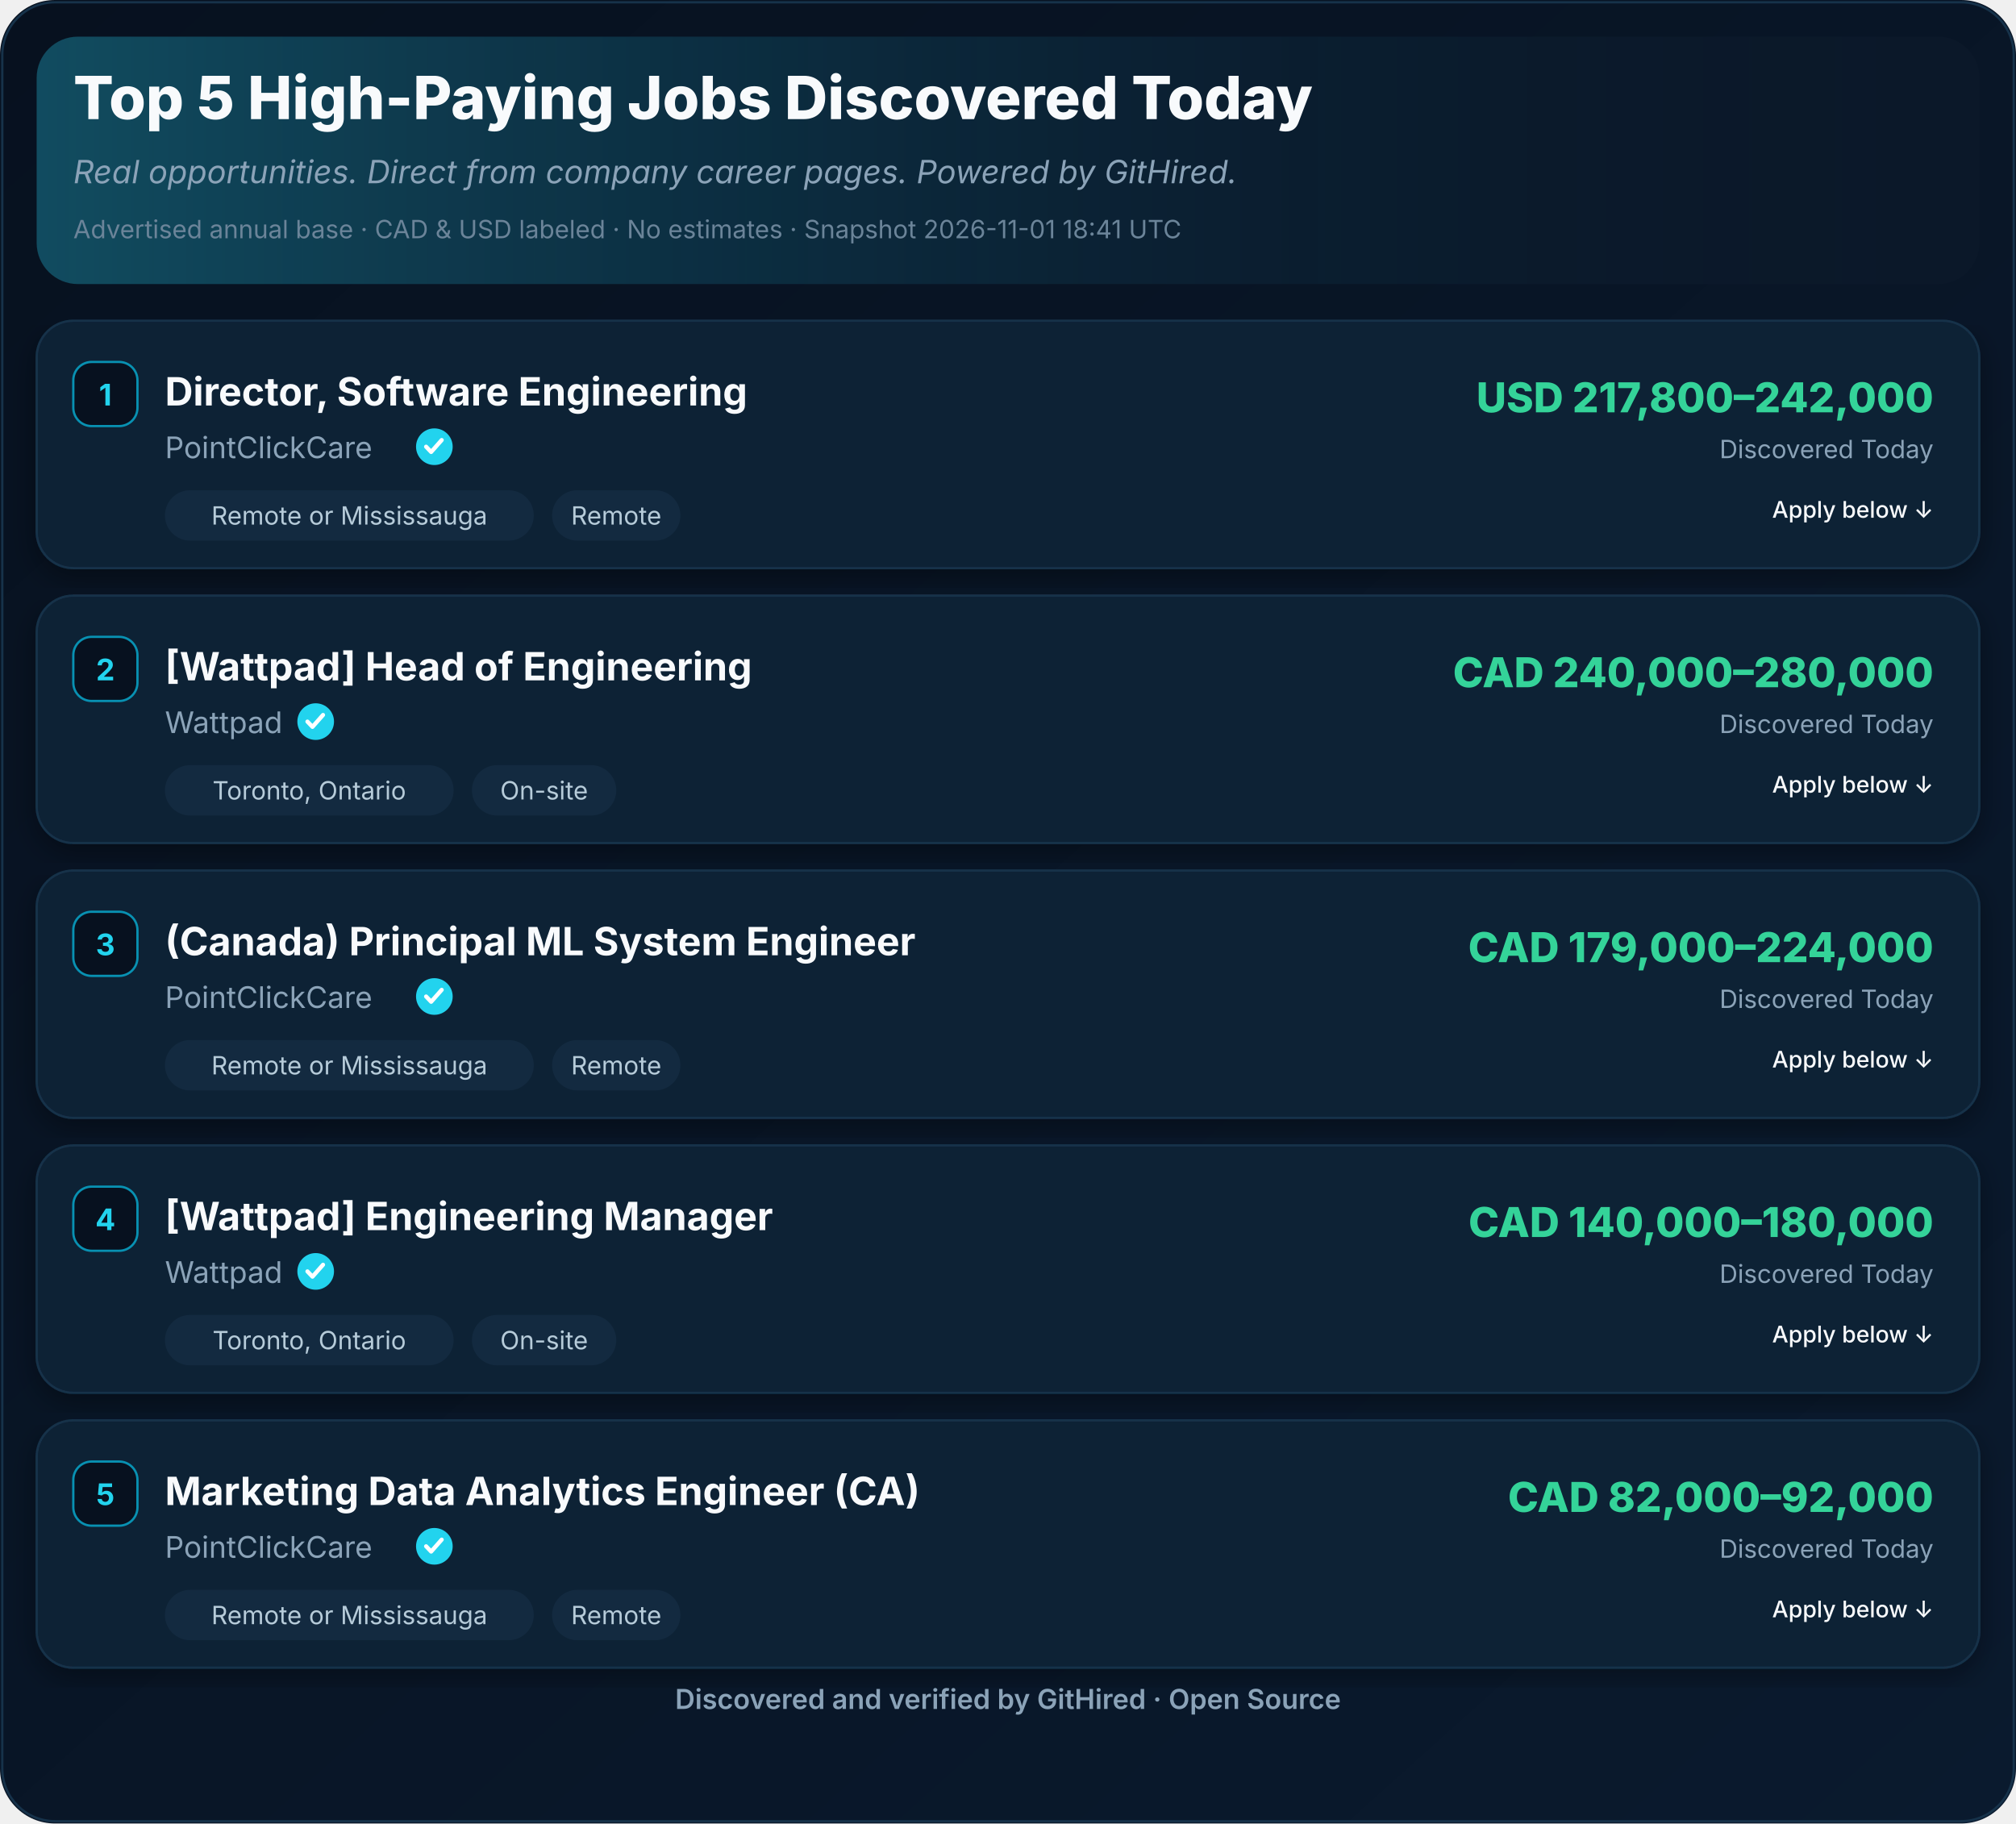
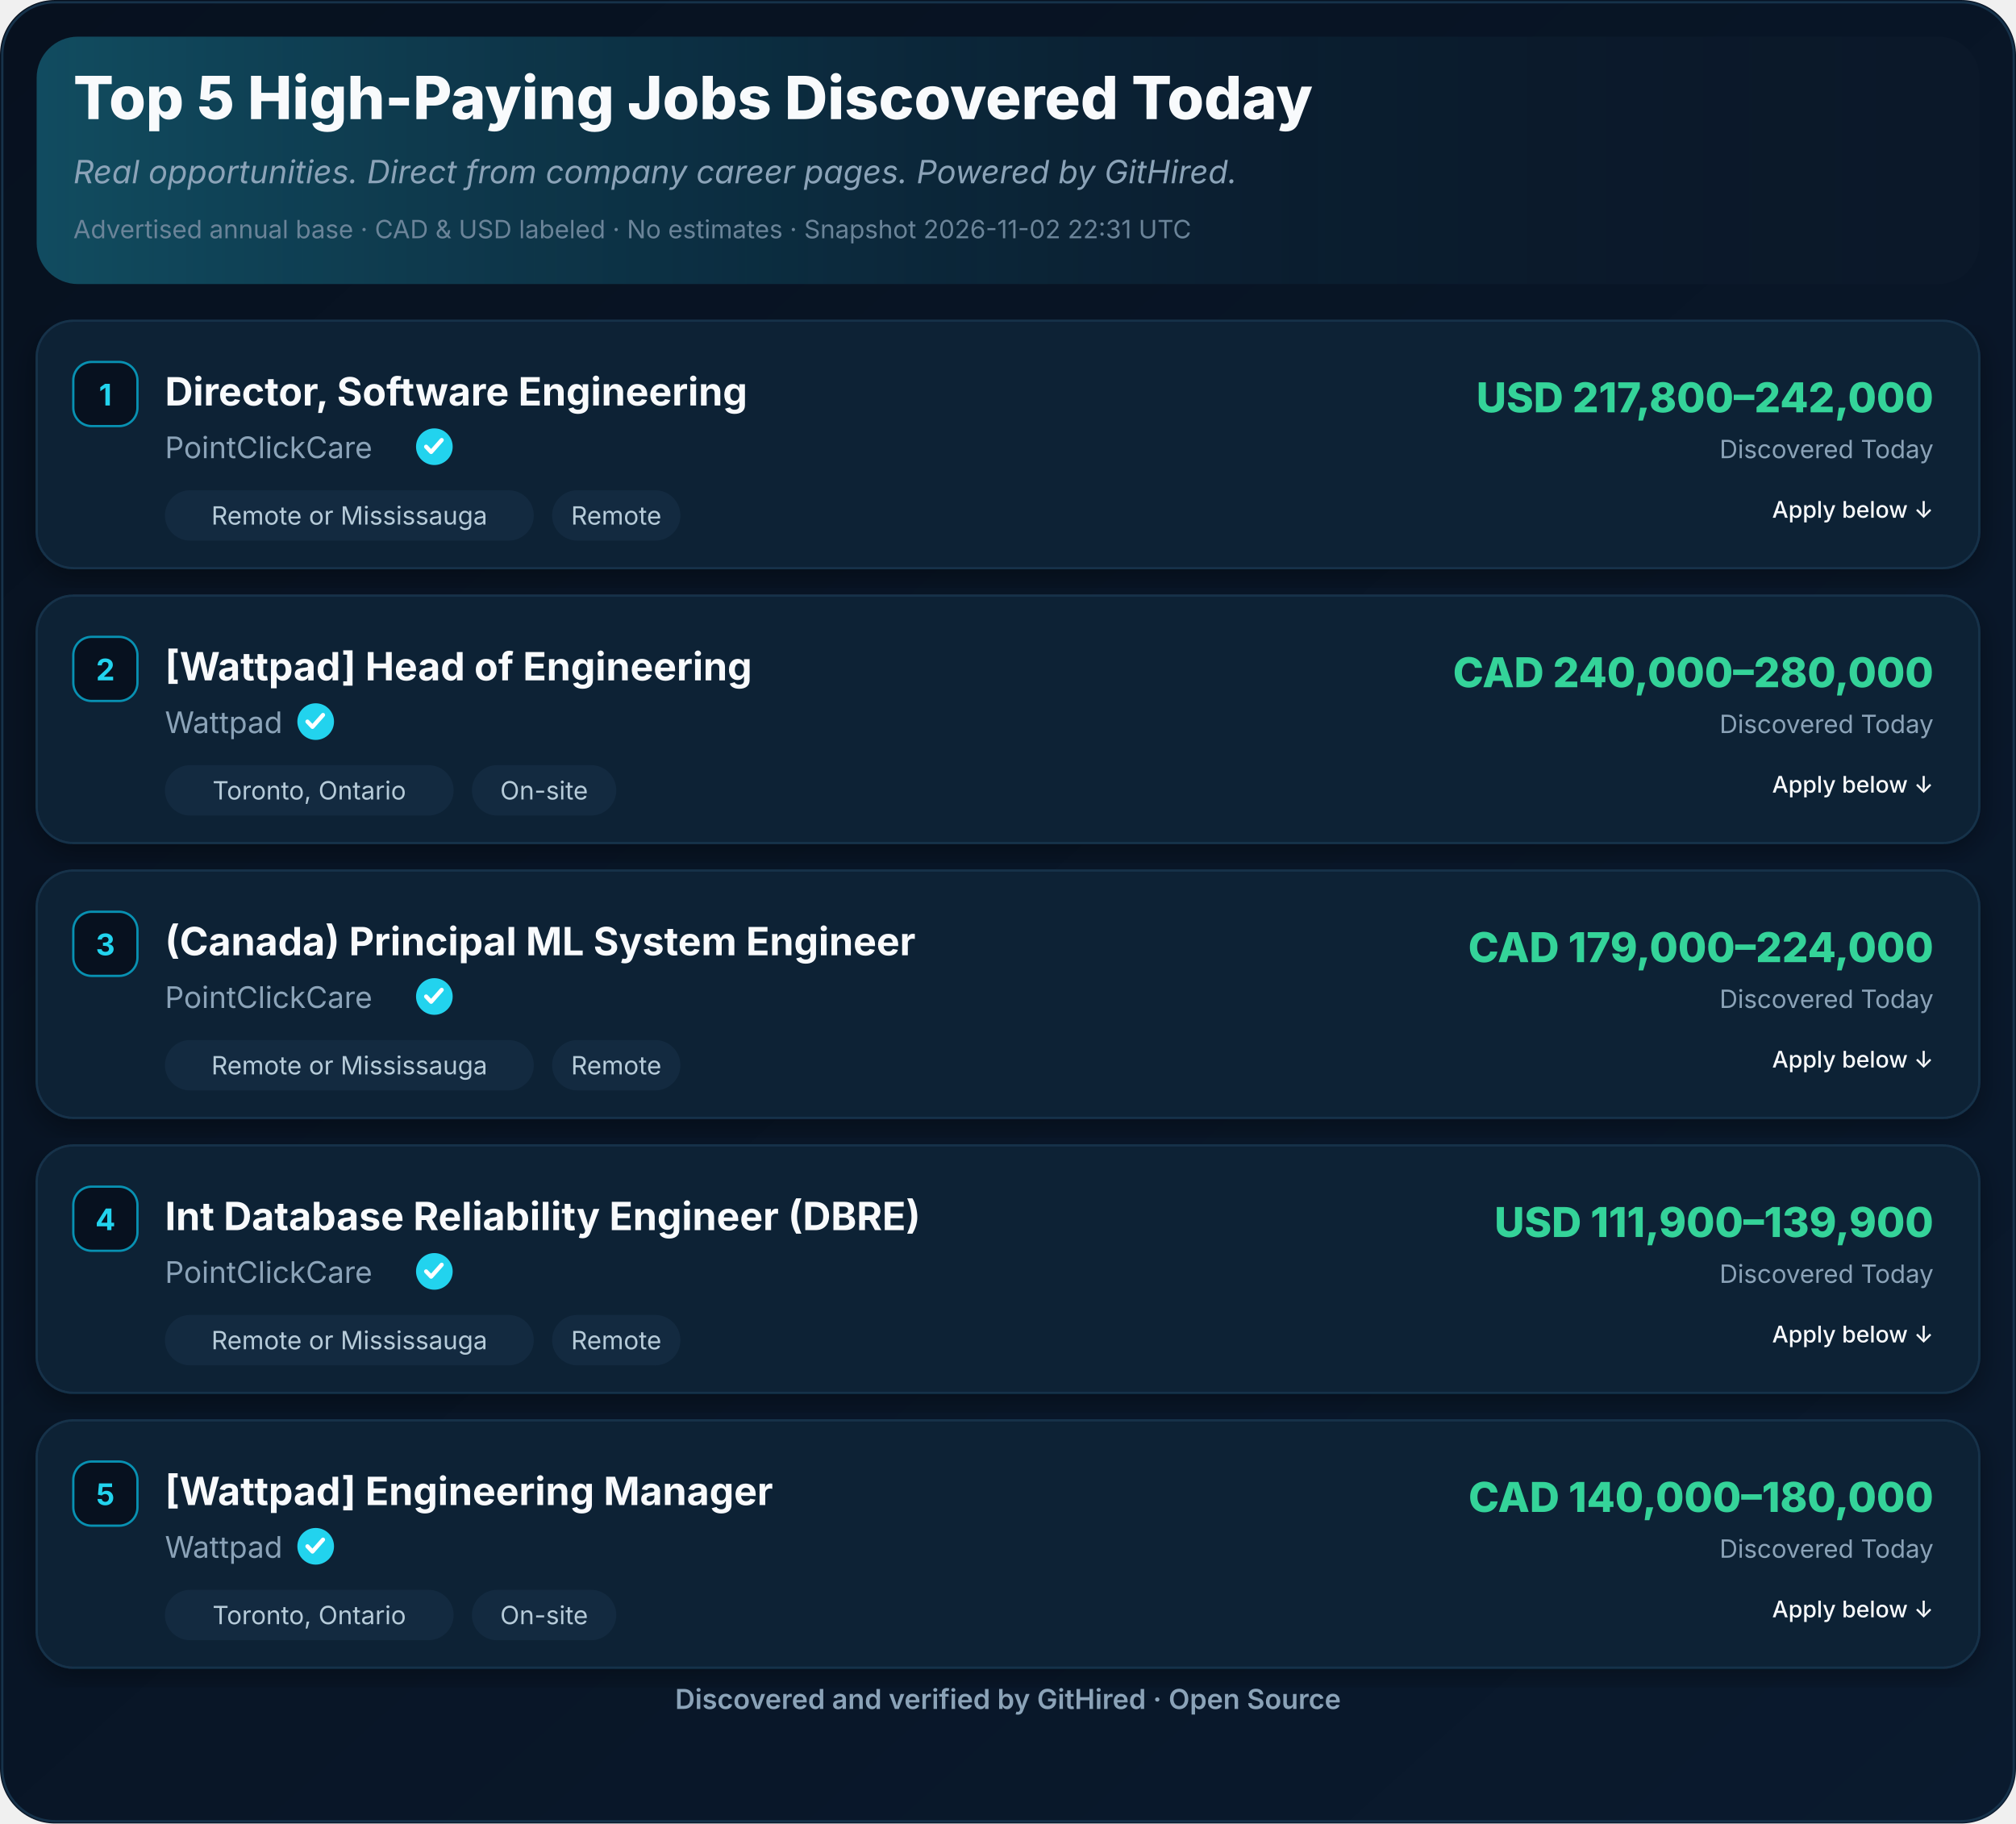
<svg xmlns="http://www.w3.org/2000/svg" width="880" height="796" viewBox="0 0 880 796" role="img" aria-label="Top 5 High-Paying Jobs Discovered Today">
  <defs>
    <linearGradient id="ghBg" x1="0" y1="0" x2="1" y2="1">
      <stop offset="0%" stop-color="#07111F" />
      <stop offset="100%" stop-color="#0A1A2E" />
    </linearGradient>
    <linearGradient id="ghHeader" x1="0" y1="0" x2="1" y2="0">
      <stop offset="0%" stop-color="#22D3EE" stop-opacity="0.28" />
      <stop offset="55%" stop-color="#0891B2" stop-opacity="0.08" />
      <stop offset="100%" stop-color="#07111F" stop-opacity="0" />
    </linearGradient>
    <filter id="ghShadow" x="-2%" y="-2%" width="104%" height="110%">
      <feDropShadow dx="0" dy="4" stdDeviation="6" flood-color="#000" flood-opacity="0.35" />
    </filter>
  </defs>
  <rect width="880" height="796" rx="24" fill="url(#ghBg)" />
  <rect x="1" y="1" width="878" height="794" rx="23" fill="none" stroke="#16324A" stroke-width="1" />
  <rect x="16" y="16" width="848" height="108" rx="18" fill="#0B1829" />
  <rect x="16" y="16" width="848" height="108" rx="18" fill="url(#ghHeader)" />
  <text x="32" y="52" font-family="Inter,Segoe UI,Helvetica,Arial,sans-serif" font-size="26" font-weight="800" fill="#F8FAFC">Top 5 High-Paying Jobs Discovered Today</text>
  <text x="32" y="80" font-family="Inter,Segoe UI,Helvetica,Arial,sans-serif" font-size="14" font-style="italic" fill="#8BA3B8">Real opportunities. Direct from company career pages. Powered by GitHired.</text>
-   <text x="32" y="104" font-family="Inter,Segoe UI,Helvetica,Arial,sans-serif" font-size="11" fill="#6B8499">Advertised annual base · CAD &amp; USD labeled · No estimates · Snapshot 2026-11-01 18:41 UTC</text>
+   <text x="32" y="104" font-family="Inter,Segoe UI,Helvetica,Arial,sans-serif" font-size="11" fill="#6B8499">Advertised annual base · CAD &amp; USD labeled · No estimates · Snapshot 2026-11-02 22:31 UTC</text>
  <g filter="url(#ghShadow)">
    <rect x="16" y="140" width="848" height="108" rx="16" fill="#0F2136" stroke="#16324A" />
  </g>
  <rect x="32" y="158" width="28" height="28" rx="8" fill="#07111F" stroke="#0891B2" />
  <text x="46" y="177" text-anchor="middle" font-family="Inter,Segoe UI,Helvetica,Arial,sans-serif" font-size="13" font-weight="700" fill="#22D3EE">1</text>
  <text x="72" y="177" font-family="Inter,Segoe UI,Helvetica,Arial,sans-serif" font-size="17" font-weight="700" fill="#F8FAFC">Director, Software Engineering</text>
  <text x="72.0" y="200" font-family="Inter,Segoe UI,Helvetica,Arial,sans-serif" font-size="13" fill="#8BA3B8">PointClickCare</text>
  <circle cx="189.6" cy="195.0" r="8" fill="#22D3EE" />
  <path d="M186.0,195.0 l2.2,2.3 l4.6,-5.2" fill="none" stroke="#fff" stroke-width="1.8" stroke-linecap="round" stroke-linejoin="round" />
  <rect x="72.0" y="214.0" width="161.0" height="22" rx="11" fill="#132A40" />
  <text x="152.5" y="229.0" text-anchor="middle" font-family="Inter,Segoe UI,Helvetica,Arial,sans-serif" font-size="11" fill="#B6CBD9">Remote or Mississauga</text>
  <rect x="241.0" y="214.0" width="56.0" height="22" rx="11" fill="#132A40" />
  <text x="269.0" y="229.0" text-anchor="middle" font-family="Inter,Segoe UI,Helvetica,Arial,sans-serif" font-size="11" fill="#B6CBD9">Remote</text>
  <text x="844" y="180" text-anchor="end" font-family="Inter,Segoe UI,Helvetica,Arial,sans-serif" font-size="18" font-weight="800" fill="#34D399">USD 217,800–242,000</text>
  <text x="844" y="200" text-anchor="end" font-family="Inter,Segoe UI,Helvetica,Arial,sans-serif" font-size="11" fill="#8BA3B8">Discovered Today</text>
  <text x="844.0" y="226.0" text-anchor="end" font-family="Inter,Segoe UI,Helvetica,Arial,sans-serif" font-size="10" font-weight="500" fill="#F8FAFC">Apply below ↓</text>
  <g filter="url(#ghShadow)">
    <rect x="16" y="260" width="848" height="108" rx="16" fill="#0F2136" stroke="#16324A" />
  </g>
  <rect x="32" y="278" width="28" height="28" rx="8" fill="#07111F" stroke="#0891B2" />
  <text x="46" y="297" text-anchor="middle" font-family="Inter,Segoe UI,Helvetica,Arial,sans-serif" font-size="13" font-weight="700" fill="#22D3EE">2</text>
  <text x="72" y="297" font-family="Inter,Segoe UI,Helvetica,Arial,sans-serif" font-size="17" font-weight="700" fill="#F8FAFC">[Wattpad] Head of Engineering</text>
  <text x="72.0" y="320" font-family="Inter,Segoe UI,Helvetica,Arial,sans-serif" font-size="13" fill="#8BA3B8">Wattpad</text>
  <circle cx="137.8" cy="315.0" r="8" fill="#22D3EE" />
  <path d="M134.2,315.0 l2.2,2.3 l4.6,-5.2" fill="none" stroke="#fff" stroke-width="1.8" stroke-linecap="round" stroke-linejoin="round" />
  <rect x="72.0" y="334.0" width="126.0" height="22" rx="11" fill="#132A40" />
  <text x="135.0" y="349.0" text-anchor="middle" font-family="Inter,Segoe UI,Helvetica,Arial,sans-serif" font-size="11" fill="#B6CBD9">Toronto, Ontario</text>
  <rect x="206.0" y="334.0" width="63.0" height="22" rx="11" fill="#132A40" />
  <text x="237.5" y="349.0" text-anchor="middle" font-family="Inter,Segoe UI,Helvetica,Arial,sans-serif" font-size="11" fill="#B6CBD9">On-site</text>
  <text x="844" y="300" text-anchor="end" font-family="Inter,Segoe UI,Helvetica,Arial,sans-serif" font-size="18" font-weight="800" fill="#34D399">CAD 240,000–280,000</text>
  <text x="844" y="320" text-anchor="end" font-family="Inter,Segoe UI,Helvetica,Arial,sans-serif" font-size="11" fill="#8BA3B8">Discovered Today</text>
  <text x="844.0" y="346.0" text-anchor="end" font-family="Inter,Segoe UI,Helvetica,Arial,sans-serif" font-size="10" font-weight="500" fill="#F8FAFC">Apply below ↓</text>
  <g filter="url(#ghShadow)">
    <rect x="16" y="380" width="848" height="108" rx="16" fill="#0F2136" stroke="#16324A" />
  </g>
  <rect x="32" y="398" width="28" height="28" rx="8" fill="#07111F" stroke="#0891B2" />
  <text x="46" y="417" text-anchor="middle" font-family="Inter,Segoe UI,Helvetica,Arial,sans-serif" font-size="13" font-weight="700" fill="#22D3EE">3</text>
  <text x="72" y="417" font-family="Inter,Segoe UI,Helvetica,Arial,sans-serif" font-size="17" font-weight="700" fill="#F8FAFC">(Canada) Principal ML System Engineer</text>
  <text x="72.0" y="440" font-family="Inter,Segoe UI,Helvetica,Arial,sans-serif" font-size="13" fill="#8BA3B8">PointClickCare</text>
  <circle cx="189.6" cy="435.0" r="8" fill="#22D3EE" />
  <path d="M186.0,435.0 l2.2,2.3 l4.6,-5.2" fill="none" stroke="#fff" stroke-width="1.8" stroke-linecap="round" stroke-linejoin="round" />
  <rect x="72.0" y="454.0" width="161.0" height="22" rx="11" fill="#132A40" />
  <text x="152.5" y="469.0" text-anchor="middle" font-family="Inter,Segoe UI,Helvetica,Arial,sans-serif" font-size="11" fill="#B6CBD9">Remote or Mississauga</text>
  <rect x="241.0" y="454.0" width="56.0" height="22" rx="11" fill="#132A40" />
  <text x="269.0" y="469.0" text-anchor="middle" font-family="Inter,Segoe UI,Helvetica,Arial,sans-serif" font-size="11" fill="#B6CBD9">Remote</text>
  <text x="844" y="420" text-anchor="end" font-family="Inter,Segoe UI,Helvetica,Arial,sans-serif" font-size="18" font-weight="800" fill="#34D399">CAD 179,000–224,000</text>
  <text x="844" y="440" text-anchor="end" font-family="Inter,Segoe UI,Helvetica,Arial,sans-serif" font-size="11" fill="#8BA3B8">Discovered Today</text>
  <text x="844.0" y="466.0" text-anchor="end" font-family="Inter,Segoe UI,Helvetica,Arial,sans-serif" font-size="10" font-weight="500" fill="#F8FAFC">Apply below ↓</text>
  <g filter="url(#ghShadow)">
    <rect x="16" y="500" width="848" height="108" rx="16" fill="#0F2136" stroke="#16324A" />
  </g>
  <rect x="32" y="518" width="28" height="28" rx="8" fill="#07111F" stroke="#0891B2" />
  <text x="46" y="537" text-anchor="middle" font-family="Inter,Segoe UI,Helvetica,Arial,sans-serif" font-size="13" font-weight="700" fill="#22D3EE">4</text>
-   <text x="72" y="537" font-family="Inter,Segoe UI,Helvetica,Arial,sans-serif" font-size="17" font-weight="700" fill="#F8FAFC">[Wattpad] Engineering Manager</text>
-   <text x="72.0" y="560" font-family="Inter,Segoe UI,Helvetica,Arial,sans-serif" font-size="13" fill="#8BA3B8">Wattpad</text>
-   <circle cx="137.8" cy="555.0" r="8" fill="#22D3EE" />
-   <path d="M134.2,555.0 l2.2,2.3 l4.6,-5.2" fill="none" stroke="#fff" stroke-width="1.8" stroke-linecap="round" stroke-linejoin="round" />
-   <rect x="72.0" y="574.0" width="126.0" height="22" rx="11" fill="#132A40" />
-   <text x="135.0" y="589.0" text-anchor="middle" font-family="Inter,Segoe UI,Helvetica,Arial,sans-serif" font-size="11" fill="#B6CBD9">Toronto, Ontario</text>
-   <rect x="206.0" y="574.0" width="63.0" height="22" rx="11" fill="#132A40" />
-   <text x="237.5" y="589.0" text-anchor="middle" font-family="Inter,Segoe UI,Helvetica,Arial,sans-serif" font-size="11" fill="#B6CBD9">On-site</text>
-   <text x="844" y="540" text-anchor="end" font-family="Inter,Segoe UI,Helvetica,Arial,sans-serif" font-size="18" font-weight="800" fill="#34D399">CAD 140,000–180,000</text>
+   <text x="72" y="537" font-family="Inter,Segoe UI,Helvetica,Arial,sans-serif" font-size="17" font-weight="700" fill="#F8FAFC">Int Database Reliability Engineer (DBRE)</text>
+   <text x="72.0" y="560" font-family="Inter,Segoe UI,Helvetica,Arial,sans-serif" font-size="13" fill="#8BA3B8">PointClickCare</text>
+   <circle cx="189.6" cy="555.0" r="8" fill="#22D3EE" />
+   <path d="M186.0,555.0 l2.2,2.3 l4.6,-5.2" fill="none" stroke="#fff" stroke-width="1.8" stroke-linecap="round" stroke-linejoin="round" />
+   <rect x="72.0" y="574.0" width="161.0" height="22" rx="11" fill="#132A40" />
+   <text x="152.5" y="589.0" text-anchor="middle" font-family="Inter,Segoe UI,Helvetica,Arial,sans-serif" font-size="11" fill="#B6CBD9">Remote or Mississauga</text>
+   <rect x="241.0" y="574.0" width="56.0" height="22" rx="11" fill="#132A40" />
+   <text x="269.0" y="589.0" text-anchor="middle" font-family="Inter,Segoe UI,Helvetica,Arial,sans-serif" font-size="11" fill="#B6CBD9">Remote</text>
+   <text x="844" y="540" text-anchor="end" font-family="Inter,Segoe UI,Helvetica,Arial,sans-serif" font-size="18" font-weight="800" fill="#34D399">USD 111,900–139,900</text>
  <text x="844" y="560" text-anchor="end" font-family="Inter,Segoe UI,Helvetica,Arial,sans-serif" font-size="11" fill="#8BA3B8">Discovered Today</text>
  <text x="844.0" y="586.0" text-anchor="end" font-family="Inter,Segoe UI,Helvetica,Arial,sans-serif" font-size="10" font-weight="500" fill="#F8FAFC">Apply below ↓</text>
  <g filter="url(#ghShadow)">
    <rect x="16" y="620" width="848" height="108" rx="16" fill="#0F2136" stroke="#16324A" />
  </g>
  <rect x="32" y="638" width="28" height="28" rx="8" fill="#07111F" stroke="#0891B2" />
  <text x="46" y="657" text-anchor="middle" font-family="Inter,Segoe UI,Helvetica,Arial,sans-serif" font-size="13" font-weight="700" fill="#22D3EE">5</text>
-   <text x="72" y="657" font-family="Inter,Segoe UI,Helvetica,Arial,sans-serif" font-size="17" font-weight="700" fill="#F8FAFC">Marketing Data Analytics Engineer (CA)</text>
-   <text x="72.0" y="680" font-family="Inter,Segoe UI,Helvetica,Arial,sans-serif" font-size="13" fill="#8BA3B8">PointClickCare</text>
-   <circle cx="189.6" cy="675.0" r="8" fill="#22D3EE" />
-   <path d="M186.0,675.0 l2.2,2.3 l4.6,-5.2" fill="none" stroke="#fff" stroke-width="1.8" stroke-linecap="round" stroke-linejoin="round" />
-   <rect x="72.0" y="694.0" width="161.0" height="22" rx="11" fill="#132A40" />
-   <text x="152.5" y="709.0" text-anchor="middle" font-family="Inter,Segoe UI,Helvetica,Arial,sans-serif" font-size="11" fill="#B6CBD9">Remote or Mississauga</text>
-   <rect x="241.0" y="694.0" width="56.0" height="22" rx="11" fill="#132A40" />
-   <text x="269.0" y="709.0" text-anchor="middle" font-family="Inter,Segoe UI,Helvetica,Arial,sans-serif" font-size="11" fill="#B6CBD9">Remote</text>
-   <text x="844" y="660" text-anchor="end" font-family="Inter,Segoe UI,Helvetica,Arial,sans-serif" font-size="18" font-weight="800" fill="#34D399">CAD 82,000–92,000</text>
+   <text x="72" y="657" font-family="Inter,Segoe UI,Helvetica,Arial,sans-serif" font-size="17" font-weight="700" fill="#F8FAFC">[Wattpad] Engineering Manager</text>
+   <text x="72.0" y="680" font-family="Inter,Segoe UI,Helvetica,Arial,sans-serif" font-size="13" fill="#8BA3B8">Wattpad</text>
+   <circle cx="137.8" cy="675.0" r="8" fill="#22D3EE" />
+   <path d="M134.2,675.0 l2.2,2.3 l4.6,-5.2" fill="none" stroke="#fff" stroke-width="1.8" stroke-linecap="round" stroke-linejoin="round" />
+   <rect x="72.0" y="694.0" width="126.0" height="22" rx="11" fill="#132A40" />
+   <text x="135.0" y="709.0" text-anchor="middle" font-family="Inter,Segoe UI,Helvetica,Arial,sans-serif" font-size="11" fill="#B6CBD9">Toronto, Ontario</text>
+   <rect x="206.0" y="694.0" width="63.0" height="22" rx="11" fill="#132A40" />
+   <text x="237.5" y="709.0" text-anchor="middle" font-family="Inter,Segoe UI,Helvetica,Arial,sans-serif" font-size="11" fill="#B6CBD9">On-site</text>
+   <text x="844" y="660" text-anchor="end" font-family="Inter,Segoe UI,Helvetica,Arial,sans-serif" font-size="18" font-weight="800" fill="#34D399">CAD 140,000–180,000</text>
  <text x="844" y="680" text-anchor="end" font-family="Inter,Segoe UI,Helvetica,Arial,sans-serif" font-size="11" fill="#8BA3B8">Discovered Today</text>
  <text x="844.0" y="706.0" text-anchor="end" font-family="Inter,Segoe UI,Helvetica,Arial,sans-serif" font-size="10" font-weight="500" fill="#F8FAFC">Apply below ↓</text>
  <text x="440.0" y="746" text-anchor="middle" font-family="Inter,Segoe UI,Helvetica,Arial,sans-serif" font-size="12" font-weight="600" fill="#8BA3B8">Discovered and verified by GitHired · Open Source</text>
</svg>
